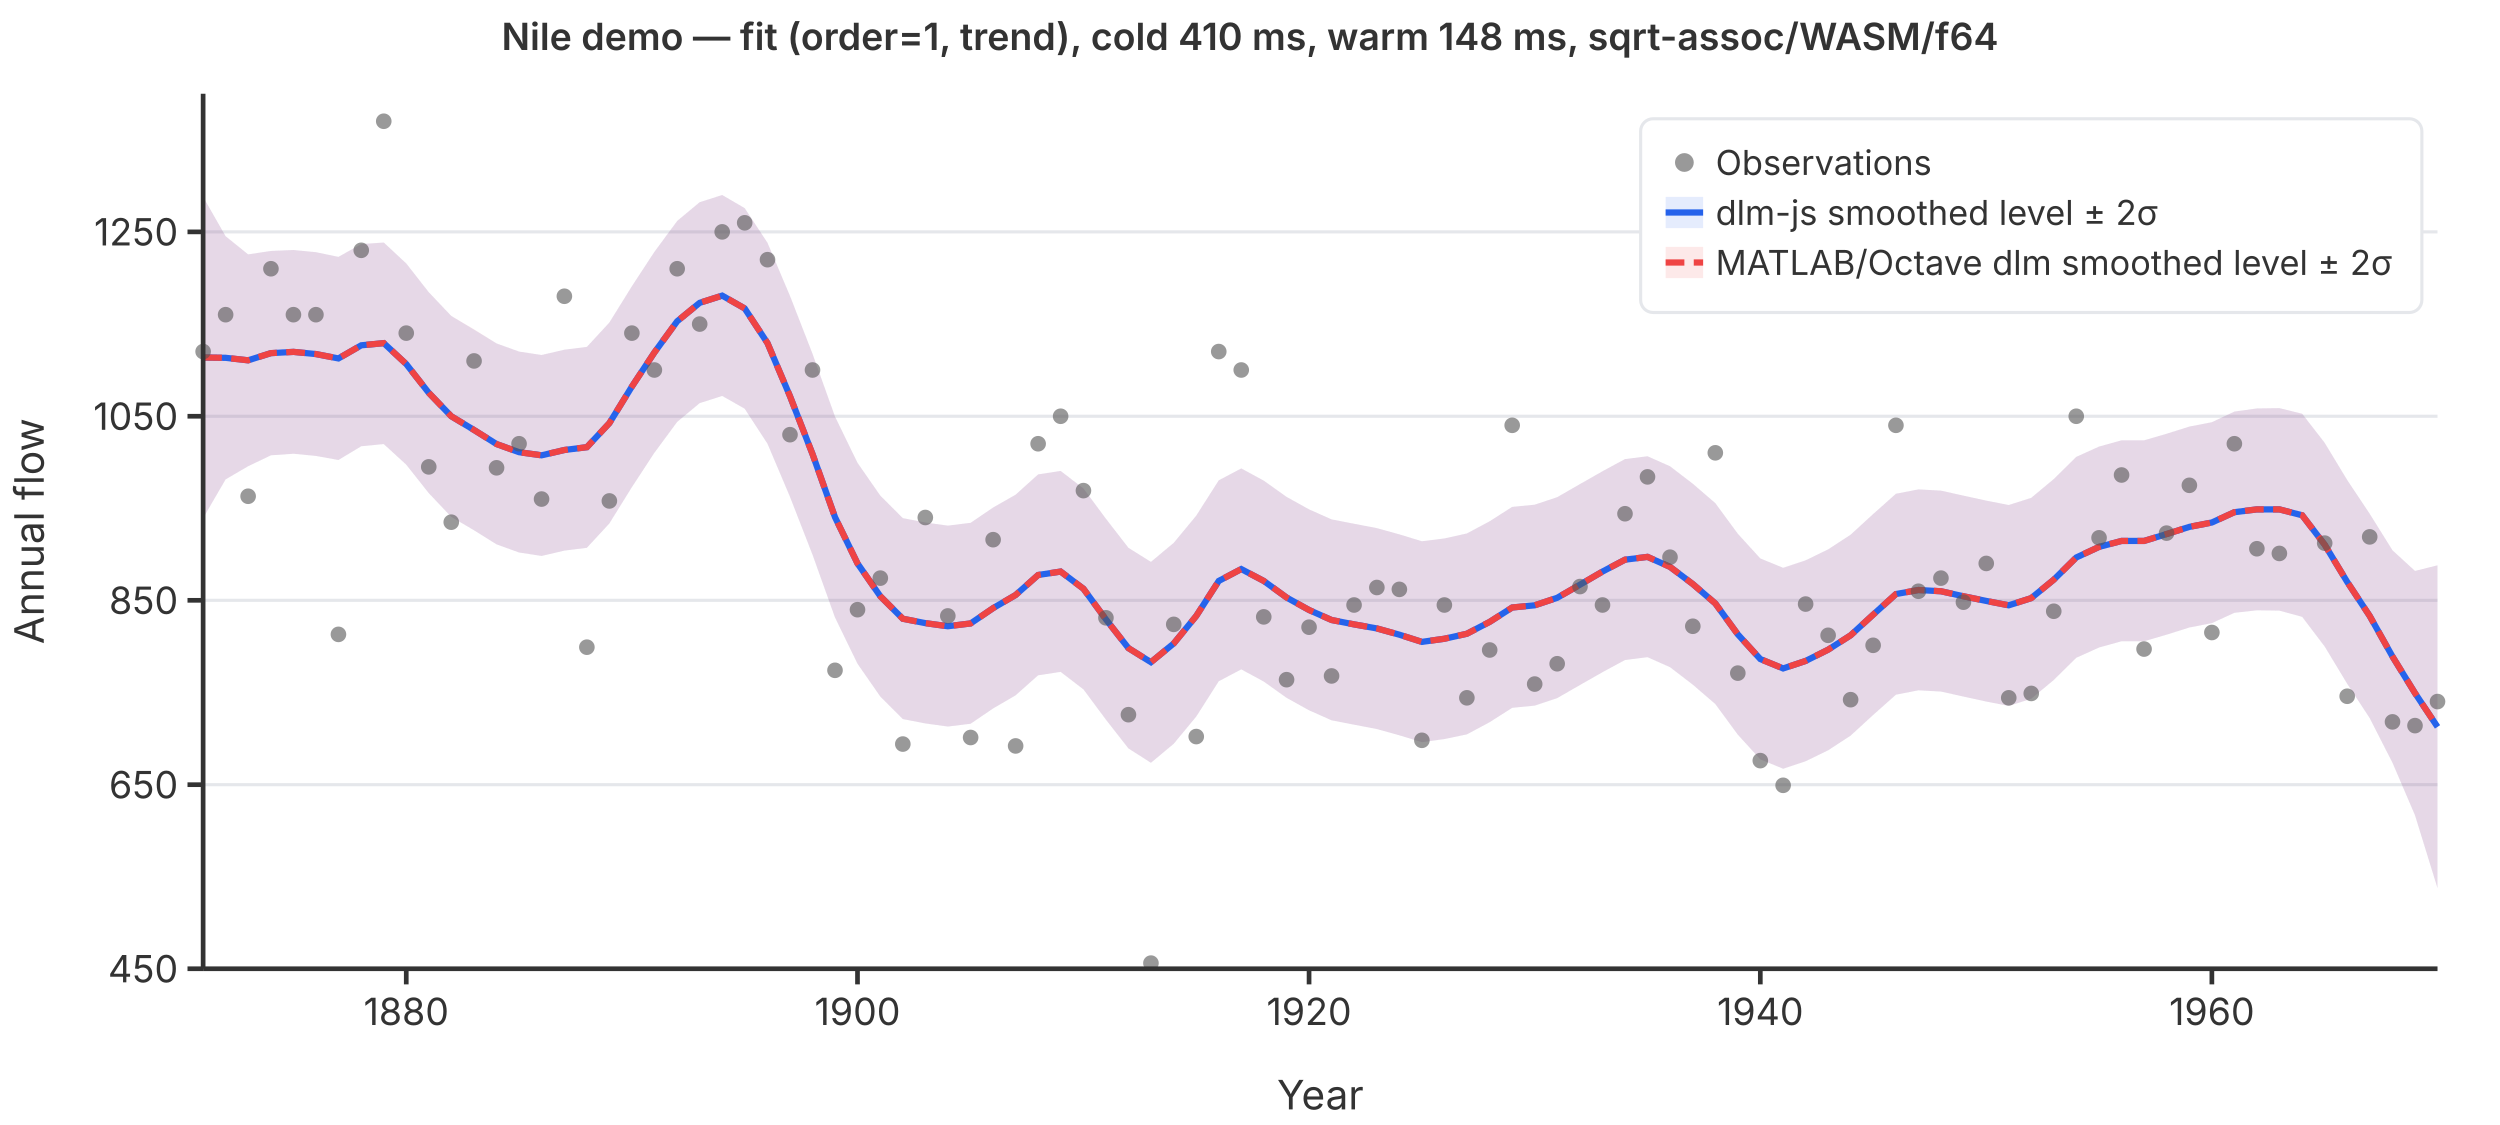
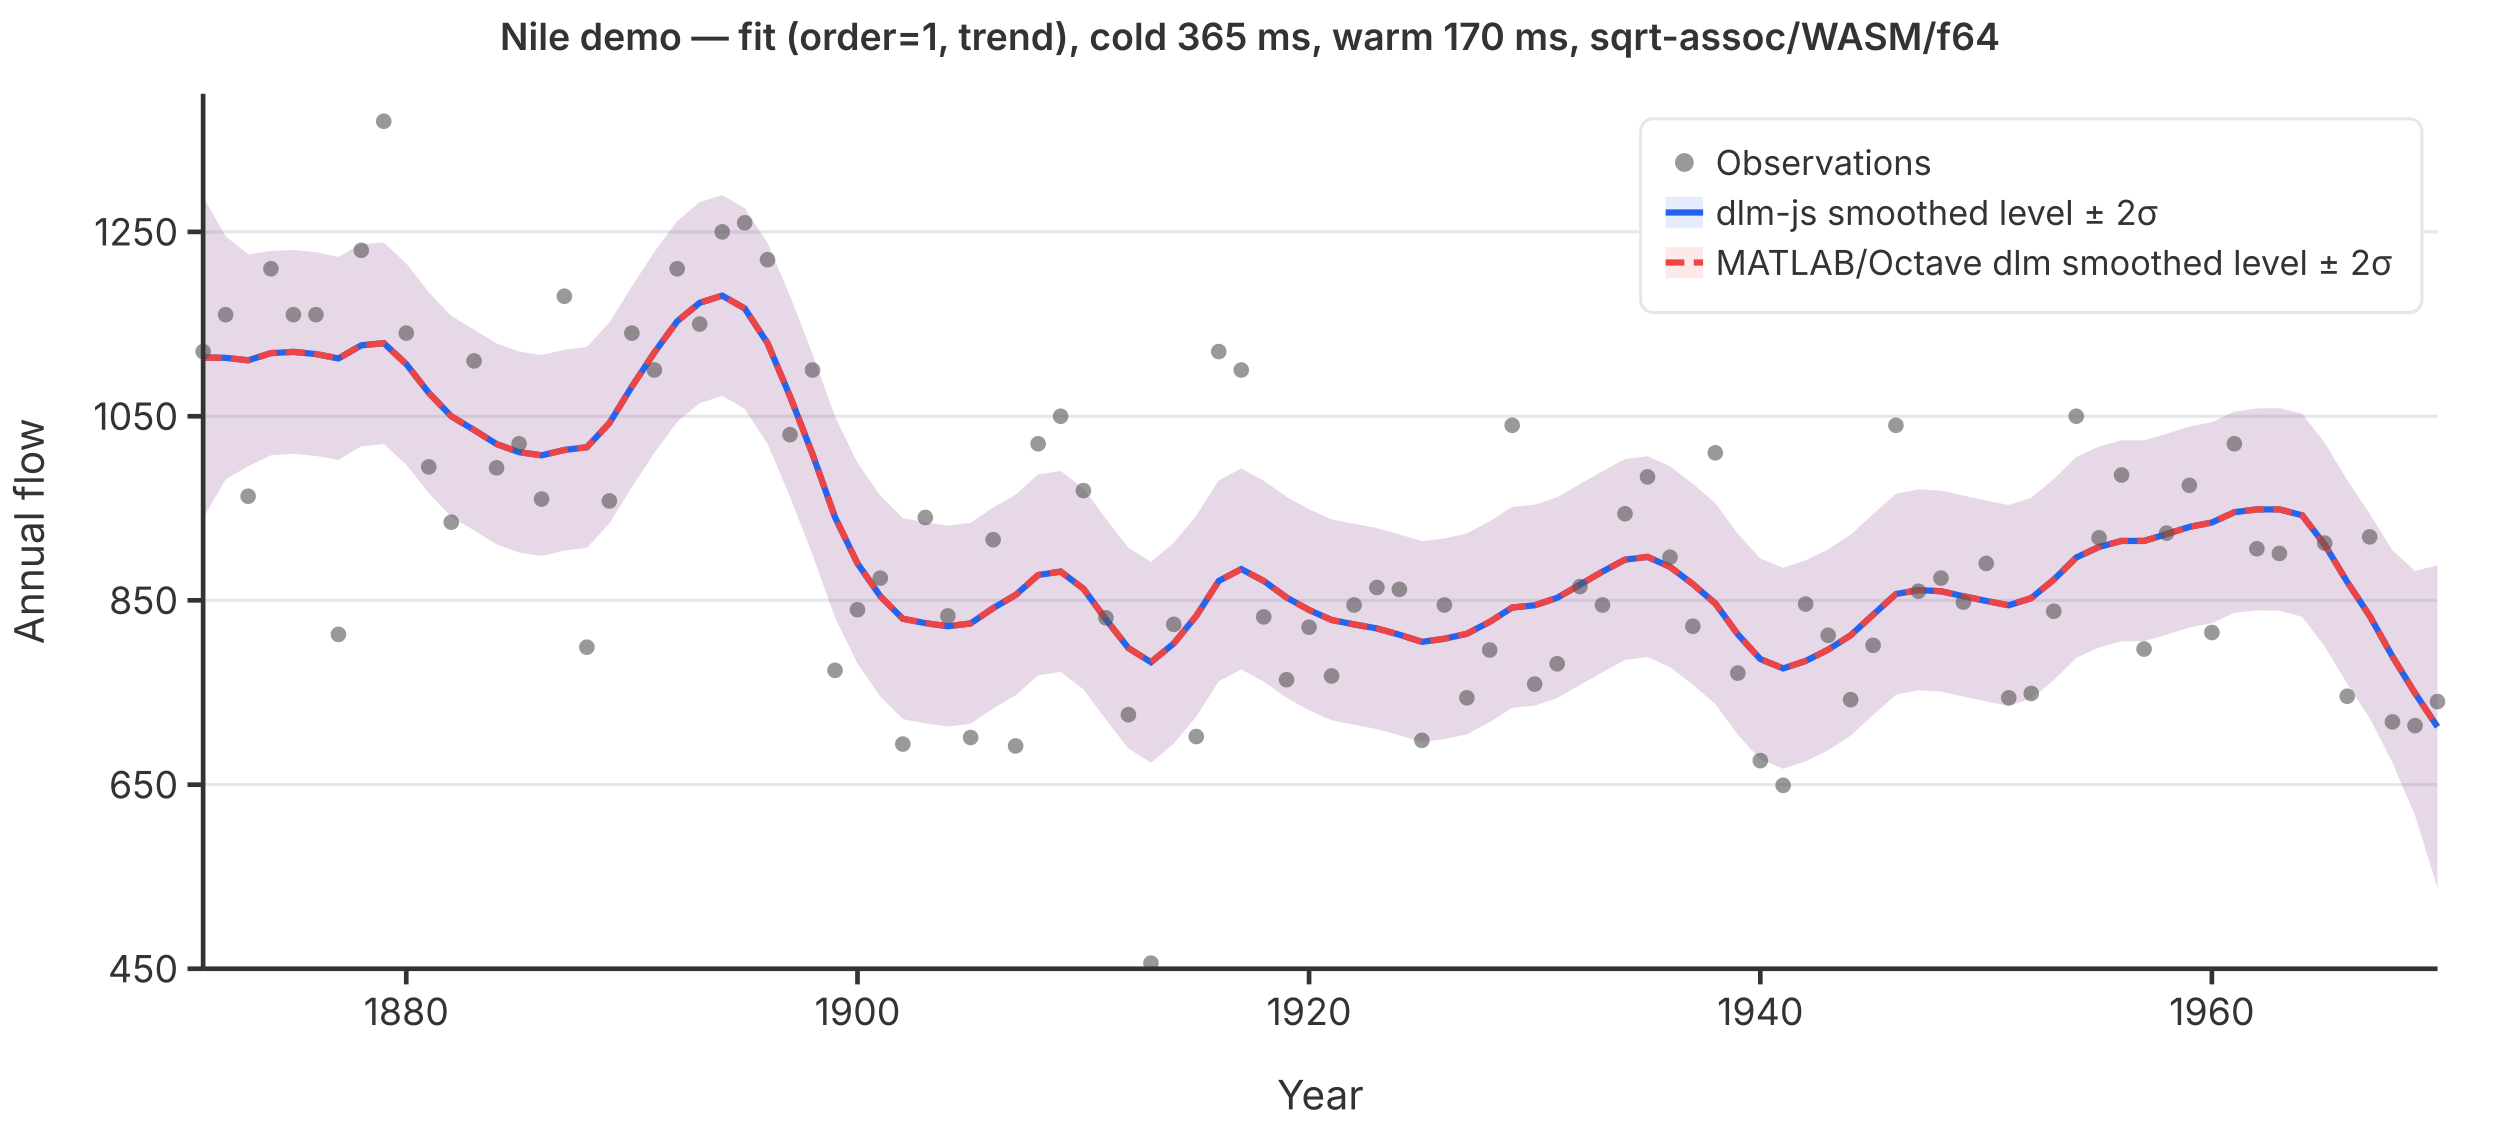
<svg xmlns="http://www.w3.org/2000/svg" viewBox="0 0 800 360" font-family="system-ui,-apple-system,sans-serif" font-size="12">
  <rect width="800" height="360" fill="white" />
  <line x1="65" y1="310.0" x2="780" y2="310.0" stroke="#e5e7eb" stroke-width="1" />
  <line x1="65" y1="251.1" x2="780" y2="251.1" stroke="#e5e7eb" stroke-width="1" />
  <line x1="65" y1="192.1" x2="780" y2="192.1" stroke="#e5e7eb" stroke-width="1" />
  <line x1="65" y1="133.2" x2="780" y2="133.2" stroke="#e5e7eb" stroke-width="1" />
  <line x1="65" y1="74.2" x2="780" y2="74.2" stroke="#e5e7eb" stroke-width="1" />
  <path d="M65.0,63.0L72.2,75.6L79.4,81.4L86.7,80.3L93.9,80.0L101.1,80.7L108.3,82.2L115.6,78.1L122.8,77.6L130.0,84.3L137.2,93.5L144.4,101.1L151.7,105.5L158.9,109.9L166.1,112.5L173.3,113.6L180.6,111.9L187.8,111.0L195.0,103.2L202.2,91.6L209.4,80.6L216.7,70.7L223.9,64.7L231.1,62.4L238.3,66.6L245.6,77.7L252.8,94.7L260.0,113.2L267.2,133.3L274.4,148.1L281.7,158.6L288.9,165.8L296.1,167.2L303.3,168.2L310.6,167.3L317.8,162.4L325.0,158.3L332.2,151.8L339.4,150.7L346.7,156.3L353.9,166.0L361.1,175.3L368.3,179.8L375.6,173.7L382.8,165.0L390.0,153.7L397.2,149.9L404.4,153.8L411.7,159.0L418.9,163.0L426.1,166.2L433.3,167.6L440.6,169.0L447.8,171.0L455.0,173.2L462.2,172.3L469.4,170.7L476.7,166.8L483.9,162.2L491.1,161.5L498.3,159.1L505.6,154.9L512.8,150.8L520.0,146.9L527.2,146.0L534.4,149.2L541.7,154.8L548.9,161.0L556.1,170.8L563.3,178.7L570.6,181.7L577.8,179.3L585.0,175.8L592.2,171.1L599.4,164.5L606.7,158.0L613.9,156.6L621.1,157.0L628.3,158.6L635.6,160.2L642.8,161.6L650.0,159.3L657.2,153.3L664.4,146.2L671.7,142.9L678.9,140.9L686.1,140.9L693.3,138.8L700.6,136.5L707.8,135.1L715.0,131.7L722.2,130.7L729.4,130.6L736.7,132.4L743.9,141.7L751.1,153.6L758.3,164.4L765.6,176.1L772.8,182.7L780.0,180.9L780.0,284.2L772.8,260.9L765.6,244.1L758.3,229.8L751.1,218.8L743.9,206.9L736.7,197.4L729.4,195.4L722.2,195.3L715.0,196.1L707.8,199.4L700.6,200.8L693.3,203.1L686.1,205.2L678.9,205.2L671.7,207.2L664.4,210.5L657.2,217.6L650.0,223.6L642.8,225.9L635.6,224.5L628.3,222.9L621.1,221.3L613.9,220.9L606.7,222.3L599.4,228.8L592.2,235.4L585.0,240.1L577.8,243.6L570.6,246.0L563.3,243.0L556.1,235.1L548.9,225.3L541.7,219.1L534.4,213.5L527.2,210.3L520.0,211.2L512.8,215.1L505.6,219.2L498.3,223.4L491.1,225.8L483.9,226.5L476.7,231.1L469.4,235.0L462.2,236.5L455.0,237.5L447.8,235.3L440.6,233.3L433.3,231.9L426.1,230.5L418.9,227.3L411.7,223.3L404.4,218.1L397.2,214.2L390.0,218.0L382.8,229.3L375.6,238.0L368.3,244.1L361.1,239.5L353.9,230.3L346.7,220.6L339.4,215.0L332.2,216.1L325.0,222.5L317.8,226.7L310.6,231.6L303.3,232.5L296.1,231.5L288.9,230.1L281.7,222.9L274.4,212.4L267.2,197.6L260.0,177.5L252.8,159.0L245.6,142.0L238.3,130.8L231.1,126.7L223.9,129.0L216.7,135.0L209.4,144.9L202.2,155.9L195.0,167.5L187.8,175.3L180.6,176.2L173.3,177.9L166.1,176.8L158.9,174.2L151.7,169.7L144.4,165.4L137.2,157.8L130.0,148.7L122.8,142.1L115.6,142.8L108.3,147.2L101.1,145.9L93.9,145.2L86.7,145.7L79.4,149.2L72.2,153.4L65.0,165.8Z" fill="rgba(37,99,235,0.12)" stroke="none" />
  <path d="M65.0,63.0L72.2,75.6L79.4,81.4L86.7,80.3L93.9,80.0L101.1,80.7L108.3,82.2L115.6,78.1L122.8,77.6L130.0,84.3L137.2,93.5L144.4,101.1L151.7,105.4L158.9,109.9L166.1,112.5L173.3,113.6L180.6,111.9L187.8,111.0L195.0,103.2L202.2,91.6L209.4,80.6L216.7,70.7L223.9,64.7L231.1,62.4L238.3,66.6L245.6,77.7L252.8,94.7L260.0,113.2L267.2,133.3L274.4,148.1L281.7,158.6L288.9,165.8L296.1,167.2L303.3,168.2L310.6,167.3L317.8,162.4L325.0,158.3L332.2,151.8L339.4,150.7L346.7,156.3L353.9,166.0L361.1,175.3L368.3,179.8L375.6,173.7L382.8,165.0L390.0,153.7L397.2,149.9L404.4,153.8L411.7,159.0L418.9,163.0L426.1,166.2L433.3,167.6L440.6,169.0L447.8,171.0L455.0,173.2L462.2,172.3L469.4,170.7L476.7,166.8L483.9,162.2L491.1,161.5L498.3,159.1L505.6,154.9L512.8,150.8L520.0,146.9L527.2,146.0L534.4,149.2L541.7,154.8L548.9,161.0L556.1,170.8L563.3,178.7L570.6,181.7L577.8,179.3L585.0,175.8L592.2,171.1L599.4,164.5L606.7,158.0L613.9,156.6L621.1,157.0L628.3,158.6L635.6,160.2L642.8,161.6L650.0,159.3L657.2,153.3L664.4,146.2L671.7,142.9L678.9,140.9L686.1,140.9L693.3,138.8L700.6,136.5L707.8,135.1L715.0,131.7L722.2,130.7L729.4,130.6L736.7,132.4L743.9,141.7L751.1,153.6L758.3,164.4L765.6,176.1L772.8,182.7L780.0,180.9L780.0,284.2L772.8,260.9L765.6,244.1L758.3,229.8L751.1,218.8L743.9,206.9L736.7,197.4L729.4,195.4L722.2,195.3L715.0,196.1L707.8,199.4L700.6,200.8L693.3,203.1L686.1,205.2L678.9,205.2L671.7,207.2L664.4,210.5L657.2,217.6L650.0,223.6L642.8,225.9L635.6,224.5L628.3,222.9L621.1,221.3L613.9,220.9L606.7,222.3L599.4,228.8L592.2,235.4L585.0,240.1L577.8,243.6L570.6,246.0L563.3,243.0L556.1,235.1L548.9,225.3L541.7,219.1L534.4,213.5L527.2,210.3L520.0,211.2L512.8,215.1L505.6,219.2L498.3,223.4L491.1,225.8L483.9,226.5L476.7,231.1L469.4,235.0L462.2,236.5L455.0,237.5L447.8,235.3L440.6,233.3L433.3,231.9L426.1,230.5L418.9,227.3L411.7,223.3L404.4,218.1L397.2,214.2L390.0,218.0L382.8,229.3L375.6,238.0L368.3,244.1L361.1,239.5L353.9,230.3L346.7,220.6L339.4,215.0L332.2,216.1L325.0,222.5L317.8,226.7L310.6,231.6L303.3,232.5L296.1,231.5L288.9,230.1L281.7,222.9L274.4,212.4L267.2,197.6L260.0,177.5L252.8,159.0L245.6,142.0L238.3,130.8L231.1,126.7L223.9,129.0L216.7,135.0L209.4,144.9L202.2,155.9L195.0,167.5L187.8,175.3L180.6,176.2L173.3,177.9L166.1,176.8L158.9,174.2L151.7,169.7L144.4,165.4L137.2,157.8L130.0,148.7L122.8,142.1L115.6,142.8L108.3,147.2L101.1,145.9L93.9,145.2L86.7,145.7L79.4,149.2L72.2,153.4L65.0,165.8Z" fill="rgba(239,68,68,0.12)" stroke="none" />
  <polyline points="65.0,114.4 72.2,114.5 79.4,115.3 86.7,113.0 93.9,112.6 101.1,113.3 108.3,114.7 115.6,110.5 122.8,109.8 130.0,116.5 137.2,125.7 144.4,133.2 151.7,137.6 158.9,142.1 166.1,144.7 173.3,145.7 180.6,144.0 187.8,143.1 195.0,135.4 202.2,123.7 209.4,112.8 216.7,102.8 223.9,96.9 231.1,94.6 238.3,98.7 245.6,109.8 252.8,126.8 260.0,145.3 267.2,165.5 274.4,180.3 281.7,190.8 288.9,198.0 296.1,199.4 303.3,200.4 310.6,199.5 317.8,194.6 325.0,190.4 332.2,184.0 339.4,182.9 346.7,188.4 353.9,198.2 361.1,207.4 368.3,211.9 375.6,205.9 382.8,197.1 390.0,185.9 397.2,182.1 404.4,185.9 411.7,191.2 418.9,195.2 426.1,198.4 433.3,199.8 440.6,201.1 447.8,203.1 455.0,205.4 462.2,204.4 469.4,202.8 476.7,199.0 483.9,194.4 491.1,193.7 498.3,191.3 505.6,187.1 512.8,182.9 520.0,179.1 527.2,178.2 534.4,181.4 541.7,186.9 548.9,193.1 556.1,203.0 563.3,210.9 570.6,213.9 577.8,211.5 585.0,207.9 592.2,203.3 599.4,196.7 606.7,190.1 613.9,188.8 621.1,189.2 628.3,190.8 635.6,192.3 642.8,193.7 650.0,191.4 657.2,185.5 664.4,178.4 671.7,175.0 678.9,173.1 686.1,173.1 693.3,170.9 700.6,168.6 707.8,167.2 715.0,163.9 722.2,163.0 729.4,163.0 736.7,164.9 743.9,174.3 751.1,186.2 758.3,197.1 765.6,210.1 772.8,221.8 780.0,232.6" fill="none" stroke="#2563eb" stroke-width="2" />
  <polyline points="65.0,114.4 72.2,114.5 79.4,115.3 86.7,113.0 93.9,112.6 101.1,113.3 108.3,114.7 115.6,110.5 122.8,109.8 130.0,116.5 137.2,125.7 144.4,133.2 151.7,137.6 158.9,142.1 166.1,144.7 173.3,145.7 180.6,144.0 187.8,143.1 195.0,135.4 202.2,123.7 209.4,112.8 216.7,102.8 223.9,96.9 231.1,94.6 238.3,98.7 245.6,109.8 252.8,126.8 260.0,145.3 267.2,165.5 274.4,180.3 281.7,190.8 288.9,198.0 296.1,199.4 303.3,200.4 310.6,199.5 317.8,194.6 325.0,190.4 332.2,184.0 339.4,182.9 346.7,188.4 353.9,198.2 361.1,207.4 368.3,211.9 375.6,205.9 382.8,197.1 390.0,185.9 397.2,182.1 404.4,185.9 411.7,191.2 418.9,195.2 426.1,198.4 433.3,199.8 440.6,201.1 447.8,203.1 455.0,205.4 462.2,204.4 469.4,202.8 476.7,199.0 483.9,194.4 491.1,193.7 498.3,191.3 505.6,187.1 512.8,182.9 520.0,179.1 527.2,178.2 534.4,181.4 541.7,186.9 548.9,193.1 556.1,203.0 563.3,210.9 570.6,213.9 577.8,211.5 585.0,207.9 592.2,203.3 599.4,196.7 606.7,190.1 613.9,188.8 621.1,189.2 628.3,190.8 635.6,192.3 642.8,193.7 650.0,191.4 657.2,185.5 664.4,178.4 671.7,175.0 678.9,173.1 686.1,173.1 693.3,170.9 700.6,168.6 707.8,167.2 715.0,163.9 722.2,163.0 729.4,163.0 736.7,164.9 743.9,174.3 751.1,186.2 758.3,197.1 765.6,210.1 772.8,221.8 780.0,232.6" fill="none" stroke="#ef4444" stroke-width="2" stroke-dasharray="6,3" />
  <circle cx="65.0" cy="112.5" r="2.5" fill="#555" opacity="0.6" />
  <circle cx="72.2" cy="100.7" r="2.5" fill="#555" opacity="0.6" />
  <circle cx="79.4" cy="158.8" r="2.5" fill="#555" opacity="0.6" />
  <circle cx="86.7" cy="86.0" r="2.5" fill="#555" opacity="0.6" />
  <circle cx="93.9" cy="100.7" r="2.5" fill="#555" opacity="0.6" />
  <circle cx="101.1" cy="100.7" r="2.5" fill="#555" opacity="0.6" />
  <circle cx="108.3" cy="203.0" r="2.5" fill="#555" opacity="0.6" />
  <circle cx="115.6" cy="80.1" r="2.5" fill="#555" opacity="0.6" />
  <circle cx="122.8" cy="38.8" r="2.5" fill="#555" opacity="0.6" />
  <circle cx="130.0" cy="106.6" r="2.5" fill="#555" opacity="0.6" />
  <circle cx="137.2" cy="149.4" r="2.5" fill="#555" opacity="0.6" />
  <circle cx="144.4" cy="167.1" r="2.5" fill="#555" opacity="0.6" />
  <circle cx="151.7" cy="115.5" r="2.5" fill="#555" opacity="0.6" />
  <circle cx="158.9" cy="149.7" r="2.5" fill="#555" opacity="0.6" />
  <circle cx="166.1" cy="142.0" r="2.5" fill="#555" opacity="0.6" />
  <circle cx="173.3" cy="159.7" r="2.5" fill="#555" opacity="0.6" />
  <circle cx="180.6" cy="94.8" r="2.5" fill="#555" opacity="0.6" />
  <circle cx="187.8" cy="207.1" r="2.5" fill="#555" opacity="0.6" />
  <circle cx="195.0" cy="160.3" r="2.5" fill="#555" opacity="0.6" />
  <circle cx="202.2" cy="106.6" r="2.5" fill="#555" opacity="0.6" />
  <circle cx="209.4" cy="118.4" r="2.5" fill="#555" opacity="0.6" />
  <circle cx="216.7" cy="86.0" r="2.5" fill="#555" opacity="0.6" />
  <circle cx="223.9" cy="103.7" r="2.5" fill="#555" opacity="0.6" />
  <circle cx="231.1" cy="74.2" r="2.5" fill="#555" opacity="0.6" />
  <circle cx="238.3" cy="71.3" r="2.5" fill="#555" opacity="0.6" />
  <circle cx="245.6" cy="83.1" r="2.5" fill="#555" opacity="0.6" />
  <circle cx="252.8" cy="139.1" r="2.5" fill="#555" opacity="0.6" />
  <circle cx="260.0" cy="118.4" r="2.5" fill="#555" opacity="0.6" />
  <circle cx="267.2" cy="214.5" r="2.5" fill="#555" opacity="0.6" />
  <circle cx="274.4" cy="195.1" r="2.5" fill="#555" opacity="0.6" />
  <circle cx="281.7" cy="185.0" r="2.5" fill="#555" opacity="0.6" />
  <circle cx="288.9" cy="238.1" r="2.5" fill="#555" opacity="0.6" />
  <circle cx="296.1" cy="165.6" r="2.5" fill="#555" opacity="0.6" />
  <circle cx="303.3" cy="197.1" r="2.5" fill="#555" opacity="0.6" />
  <circle cx="310.6" cy="236.0" r="2.5" fill="#555" opacity="0.6" />
  <circle cx="317.8" cy="172.7" r="2.5" fill="#555" opacity="0.6" />
  <circle cx="325.0" cy="238.7" r="2.5" fill="#555" opacity="0.6" />
  <circle cx="332.2" cy="142.0" r="2.5" fill="#555" opacity="0.6" />
  <circle cx="339.4" cy="133.2" r="2.5" fill="#555" opacity="0.6" />
  <circle cx="346.7" cy="157.0" r="2.5" fill="#555" opacity="0.6" />
  <circle cx="353.9" cy="197.7" r="2.5" fill="#555" opacity="0.6" />
  <circle cx="361.1" cy="228.7" r="2.5" fill="#555" opacity="0.6" />
  <circle cx="368.3" cy="308.2" r="2.5" fill="#555" opacity="0.6" />
  <circle cx="375.6" cy="199.8" r="2.5" fill="#555" opacity="0.6" />
  <circle cx="382.8" cy="235.7" r="2.5" fill="#555" opacity="0.6" />
  <circle cx="390.0" cy="112.5" r="2.5" fill="#555" opacity="0.6" />
  <circle cx="397.2" cy="118.4" r="2.5" fill="#555" opacity="0.6" />
  <circle cx="404.4" cy="197.4" r="2.5" fill="#555" opacity="0.6" />
  <circle cx="411.7" cy="217.5" r="2.5" fill="#555" opacity="0.6" />
  <circle cx="418.9" cy="200.7" r="2.5" fill="#555" opacity="0.6" />
  <circle cx="426.1" cy="216.3" r="2.5" fill="#555" opacity="0.6" />
  <circle cx="433.3" cy="193.6" r="2.5" fill="#555" opacity="0.6" />
  <circle cx="440.6" cy="188.0" r="2.5" fill="#555" opacity="0.6" />
  <circle cx="447.8" cy="188.6" r="2.5" fill="#555" opacity="0.6" />
  <circle cx="455.0" cy="236.9" r="2.5" fill="#555" opacity="0.6" />
  <circle cx="462.2" cy="193.6" r="2.5" fill="#555" opacity="0.6" />
  <circle cx="469.4" cy="223.3" r="2.5" fill="#555" opacity="0.6" />
  <circle cx="476.7" cy="208.0" r="2.5" fill="#555" opacity="0.6" />
  <circle cx="483.9" cy="136.1" r="2.5" fill="#555" opacity="0.6" />
  <circle cx="491.1" cy="218.9" r="2.5" fill="#555" opacity="0.6" />
  <circle cx="498.3" cy="212.4" r="2.5" fill="#555" opacity="0.6" />
  <circle cx="505.6" cy="187.7" r="2.5" fill="#555" opacity="0.6" />
  <circle cx="512.8" cy="193.6" r="2.5" fill="#555" opacity="0.6" />
  <circle cx="520.0" cy="164.4" r="2.5" fill="#555" opacity="0.6" />
  <circle cx="527.2" cy="152.6" r="2.5" fill="#555" opacity="0.6" />
  <circle cx="534.4" cy="178.3" r="2.5" fill="#555" opacity="0.6" />
  <circle cx="541.7" cy="200.4" r="2.5" fill="#555" opacity="0.6" />
  <circle cx="548.9" cy="144.9" r="2.5" fill="#555" opacity="0.6" />
  <circle cx="556.1" cy="215.4" r="2.5" fill="#555" opacity="0.6" />
  <circle cx="563.3" cy="243.4" r="2.5" fill="#555" opacity="0.6" />
  <circle cx="570.6" cy="251.3" r="2.5" fill="#555" opacity="0.6" />
  <circle cx="577.8" cy="193.3" r="2.5" fill="#555" opacity="0.6" />
  <circle cx="585.0" cy="203.3" r="2.5" fill="#555" opacity="0.6" />
  <circle cx="592.2" cy="223.9" r="2.5" fill="#555" opacity="0.6" />
  <circle cx="599.4" cy="206.5" r="2.5" fill="#555" opacity="0.6" />
  <circle cx="606.7" cy="136.1" r="2.5" fill="#555" opacity="0.6" />
  <circle cx="613.9" cy="189.2" r="2.5" fill="#555" opacity="0.6" />
  <circle cx="621.1" cy="185.0" r="2.5" fill="#555" opacity="0.6" />
  <circle cx="628.3" cy="192.7" r="2.5" fill="#555" opacity="0.6" />
  <circle cx="635.6" cy="180.3" r="2.5" fill="#555" opacity="0.6" />
  <circle cx="642.8" cy="223.3" r="2.5" fill="#555" opacity="0.6" />
  <circle cx="650.0" cy="221.9" r="2.5" fill="#555" opacity="0.6" />
  <circle cx="657.2" cy="195.6" r="2.5" fill="#555" opacity="0.6" />
  <circle cx="664.4" cy="133.2" r="2.5" fill="#555" opacity="0.6" />
  <circle cx="671.7" cy="172.1" r="2.5" fill="#555" opacity="0.6" />
  <circle cx="678.9" cy="152.0" r="2.5" fill="#555" opacity="0.6" />
  <circle cx="686.1" cy="207.7" r="2.5" fill="#555" opacity="0.6" />
  <circle cx="693.3" cy="170.6" r="2.5" fill="#555" opacity="0.6" />
  <circle cx="700.6" cy="155.3" r="2.5" fill="#555" opacity="0.6" />
  <circle cx="707.8" cy="202.4" r="2.5" fill="#555" opacity="0.6" />
  <circle cx="715.0" cy="142.0" r="2.5" fill="#555" opacity="0.6" />
  <circle cx="722.2" cy="175.6" r="2.5" fill="#555" opacity="0.6" />
  <circle cx="729.4" cy="177.1" r="2.5" fill="#555" opacity="0.6" />
  <circle cx="736.7" cy="97.8" r="2.5" fill="#555" opacity="0.6" />
  <circle cx="743.9" cy="173.8" r="2.5" fill="#555" opacity="0.6" />
  <circle cx="751.1" cy="222.8" r="2.5" fill="#555" opacity="0.6" />
  <circle cx="758.3" cy="171.8" r="2.5" fill="#555" opacity="0.6" />
  <circle cx="765.6" cy="231.0" r="2.5" fill="#555" opacity="0.6" />
  <circle cx="772.8" cy="232.2" r="2.5" fill="#555" opacity="0.6" />
  <circle cx="780.0" cy="224.5" r="2.5" fill="#555" opacity="0.6" />
  <line x1="65" y1="30" x2="65" y2="310" stroke="#333" stroke-width="1.5" />
  <line x1="65" y1="310" x2="780" y2="310" stroke="#333" stroke-width="1.5" />
  <line x1="60" y1="310.0" x2="65" y2="310.0" stroke="#333" stroke-width="1.5" />
  <text x="57" y="310.0" text-anchor="end" dominant-baseline="middle" fill="#333">450</text>
  <line x1="60" y1="251.1" x2="65" y2="251.1" stroke="#333" stroke-width="1.5" />
  <text x="57" y="251.1" text-anchor="end" dominant-baseline="middle" fill="#333">650</text>
  <line x1="60" y1="192.1" x2="65" y2="192.1" stroke="#333" stroke-width="1.5" />
  <text x="57" y="192.1" text-anchor="end" dominant-baseline="middle" fill="#333">850</text>
  <line x1="60" y1="133.2" x2="65" y2="133.2" stroke="#333" stroke-width="1.5" />
  <text x="57" y="133.2" text-anchor="end" dominant-baseline="middle" fill="#333">1050</text>
  <line x1="60" y1="74.2" x2="65" y2="74.2" stroke="#333" stroke-width="1.5" />
  <text x="57" y="74.2" text-anchor="end" dominant-baseline="middle" fill="#333">1250</text>
  <line x1="130.0" y1="310" x2="130.0" y2="315" stroke="#333" stroke-width="1.5" />
  <text x="130.0" y="328" text-anchor="middle" fill="#333">1880</text>
  <line x1="274.4" y1="310" x2="274.4" y2="315" stroke="#333" stroke-width="1.5" />
  <text x="274.4" y="328" text-anchor="middle" fill="#333">1900</text>
  <line x1="418.9" y1="310" x2="418.9" y2="315" stroke="#333" stroke-width="1.5" />
  <text x="418.9" y="328" text-anchor="middle" fill="#333">1920</text>
  <line x1="563.3" y1="310" x2="563.3" y2="315" stroke="#333" stroke-width="1.5" />
  <text x="563.3" y="328" text-anchor="middle" fill="#333">1940</text>
  <line x1="707.8" y1="310" x2="707.8" y2="315" stroke="#333" stroke-width="1.5" />
  <text x="707.8" y="328" text-anchor="middle" fill="#333">1960</text>
  <text x="422.5" y="355" text-anchor="middle" fill="#333" font-size="13">Year</text>
  <text x="14" y="170" text-anchor="middle" fill="#333" font-size="13" transform="rotate(-90,14,170)">Annual flow</text>
-   <text x="400" y="16" text-anchor="middle" fill="#333" font-size="12" font-weight="600">Nile demo — fit (order=1, trend), cold 410 ms, warm 148 ms, sqrt-assoc/WASM/f64</text>
+   <text x="400" y="16" text-anchor="middle" fill="#333" font-size="12" font-weight="600">Nile demo — fit (order=1, trend), cold 365 ms, warm 170 ms, sqrt-assoc/WASM/f64</text>
  <rect x="525" y="38" width="250" height="62" rx="4" fill="white" stroke="#e5e7eb" stroke-width="1" />
  <circle cx="539" cy="52" r="3" fill="#555" opacity="0.6" />
  <text x="549" y="52" dominant-baseline="middle" fill="#333" font-size="11">Observations</text>
  <line x1="533" y1="68" x2="545" y2="68" stroke="#2563eb" stroke-width="2" />
  <rect x="533" y="63" width="12" height="10" fill="rgba(37,99,235,0.12)" stroke="none" />
  <text x="549" y="68" dominant-baseline="middle" fill="#333" font-size="11">dlm-js smoothed level ± 2σ</text>
  <line x1="533" y1="84" x2="545" y2="84" stroke="#ef4444" stroke-width="2" stroke-dasharray="6,3" />
  <rect x="533" y="79" width="12" height="10" fill="rgba(239,68,68,0.12)" stroke="none" />
  <text x="549" y="84" dominant-baseline="middle" fill="#333" font-size="11">MATLAB/Octave dlm smoothed level ± 2σ</text>
</svg>
